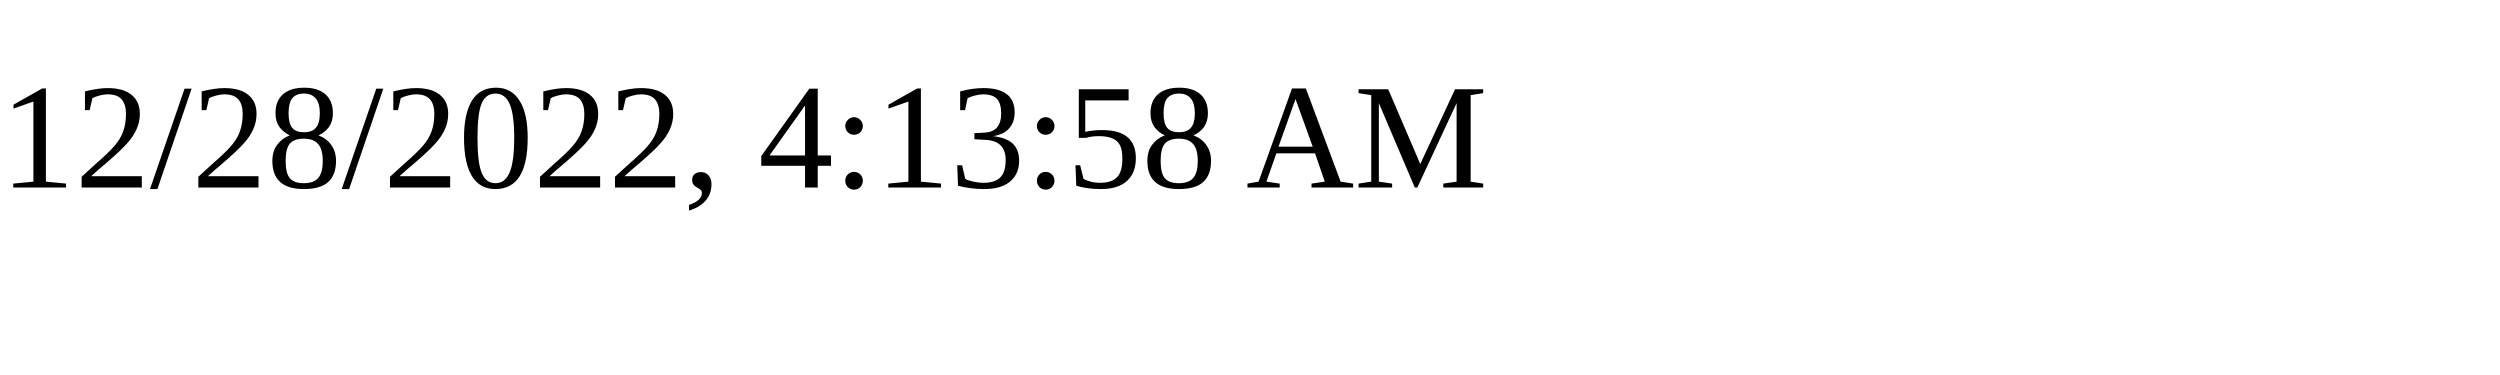
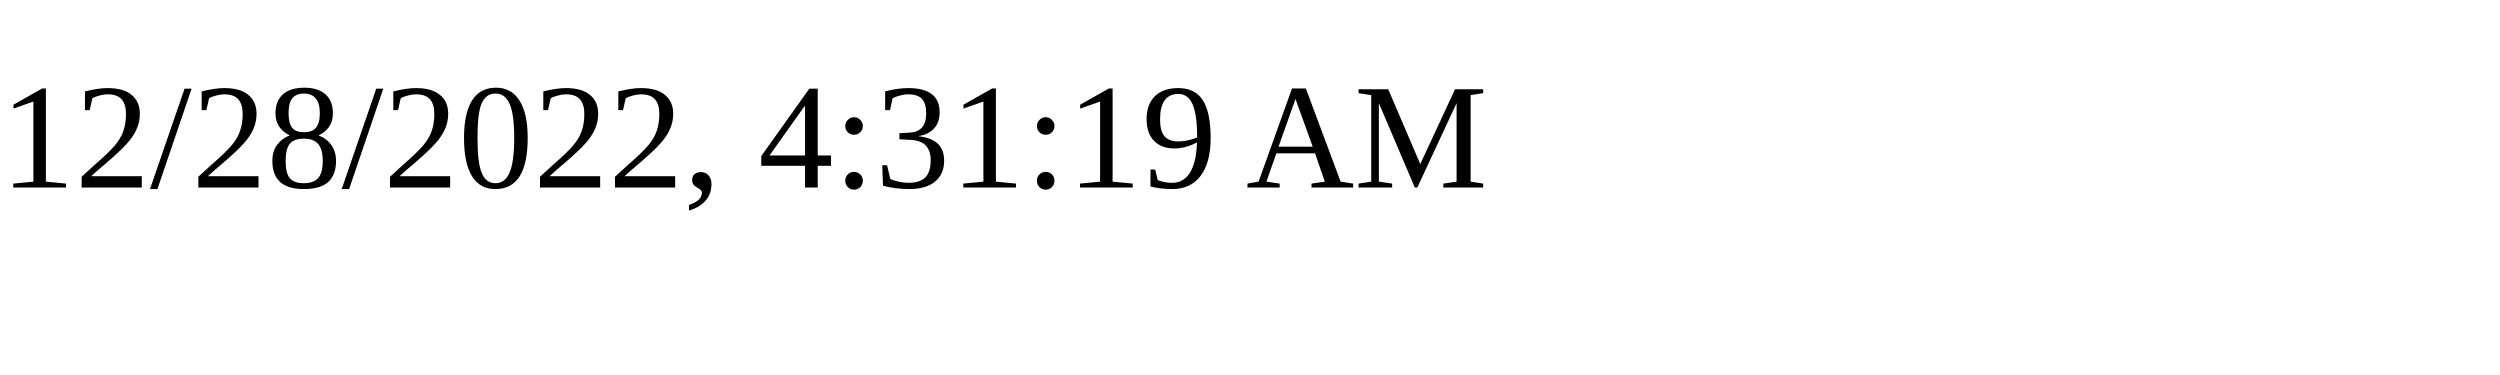
<svg xmlns="http://www.w3.org/2000/svg" height="30" width="200">
-   <text x="0" y="15">12/28/2022, 4:13:58 AM</text>
+   <text x="0" y="15">12/28/2022, 4:31:19 AM</text>
</svg>
